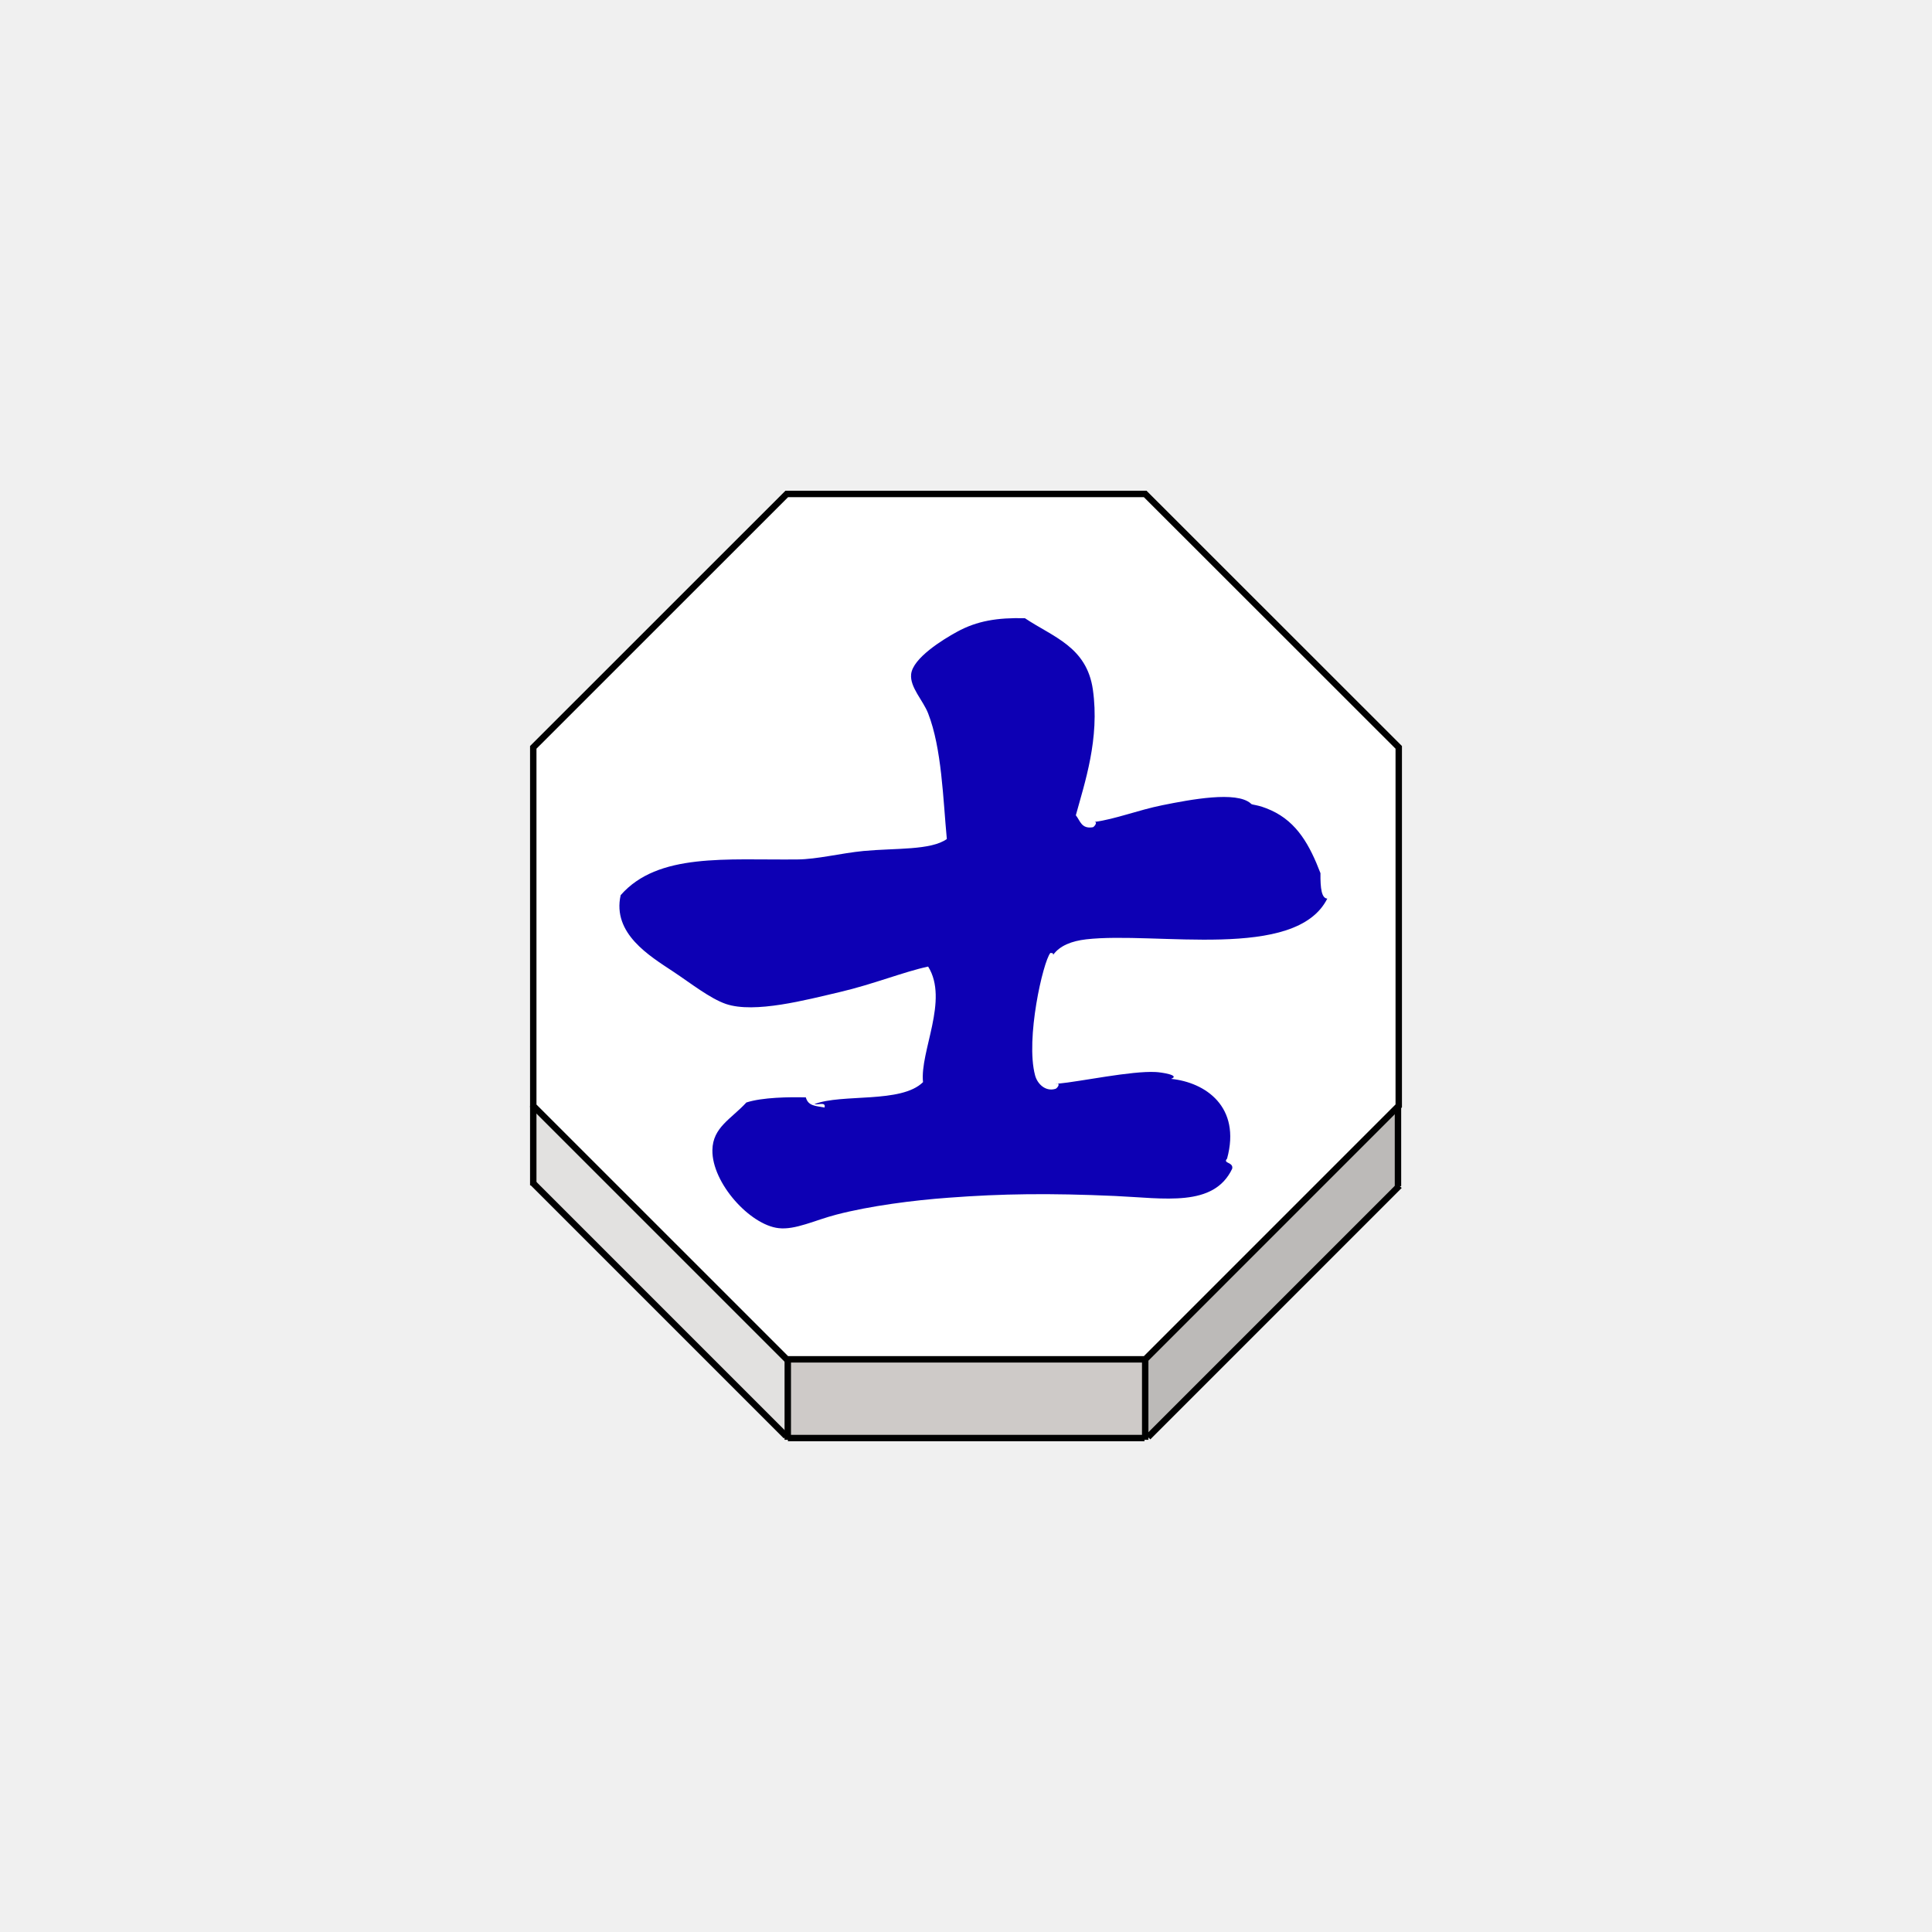
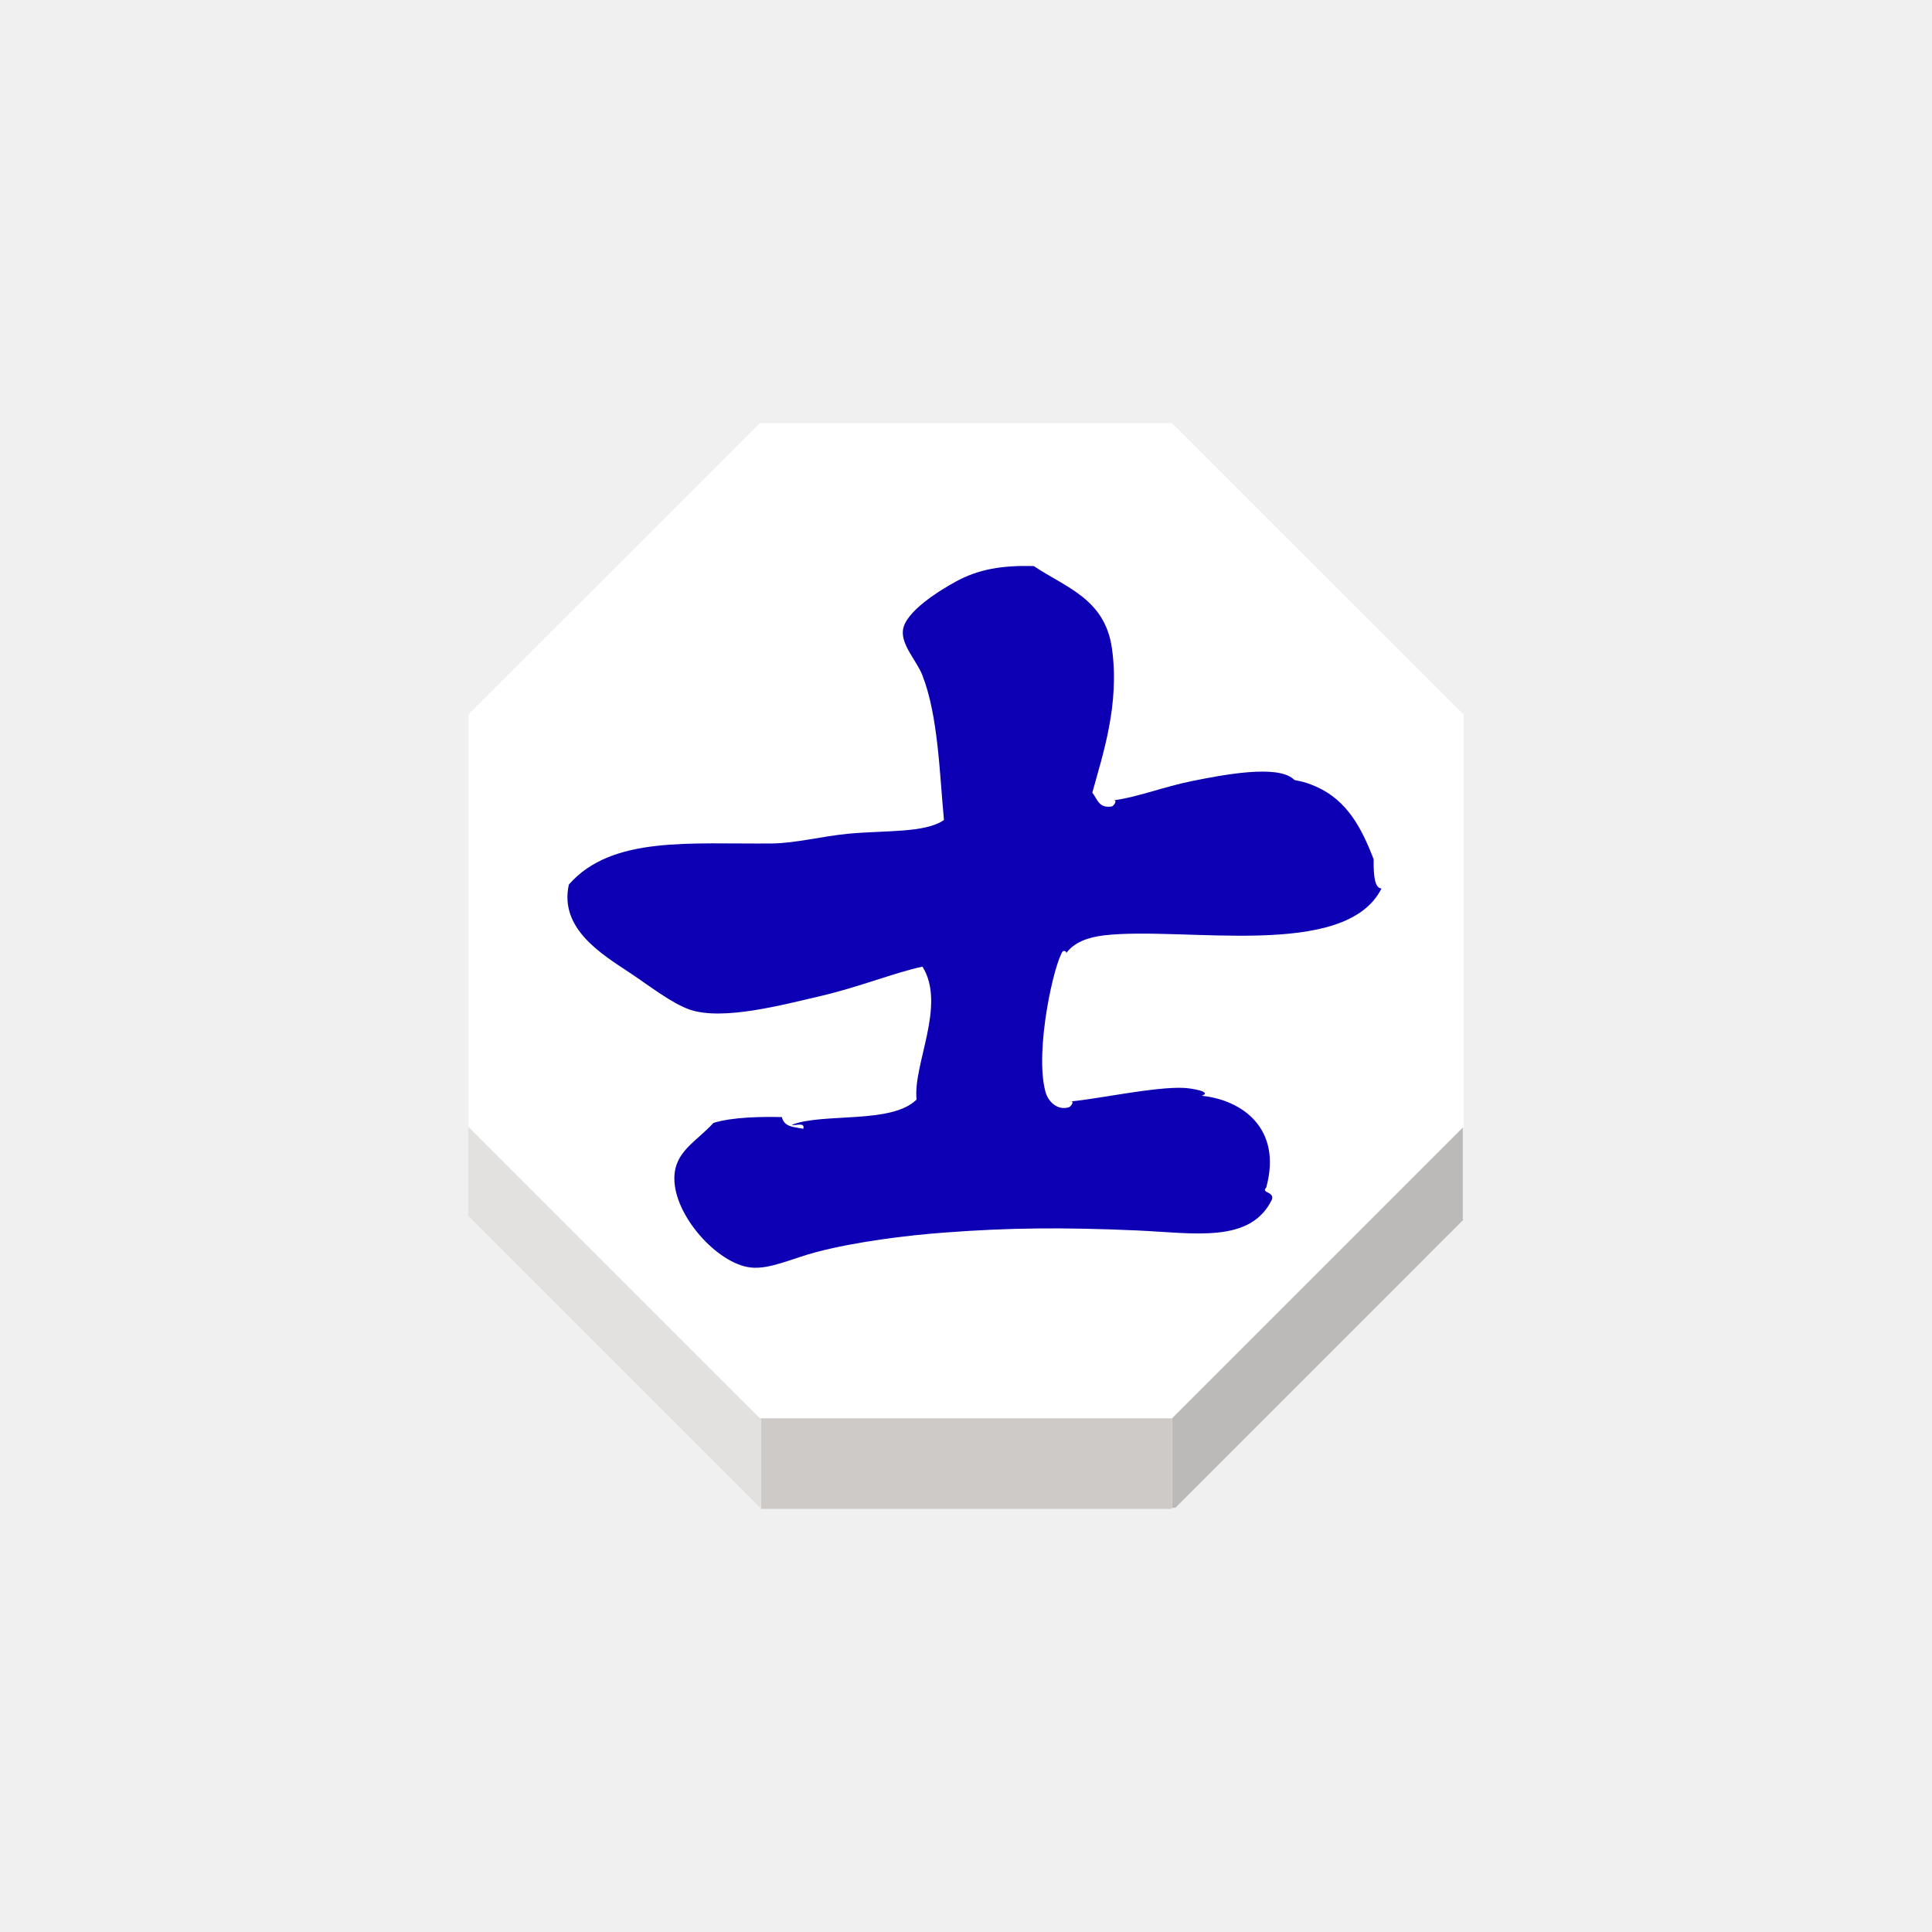
<svg xmlns="http://www.w3.org/2000/svg" width="92" height="92" id="svg2" version="1.1">
  <defs id="defs10">
    <filter height="1.5" width="1.5" y="0" x="0" id="f1" color-interpolation-filters="sRGB">
      <feOffset id="feOffset3039" dy="0" dx="1" in="SourceAlpha" result="offOut" />
      <feGaussianBlur id="feGaussianBlur3041" stdDeviation="1" in="offOut" result="blurOut" />
    </filter>
    <linearGradient y2="1" x2="0" y1="0" x1="0" id="grad1">
      <stop id="stop3034" style="stop-color:rgb(255,255,255);stop-opacity:0.6" offset="20%" />
      <stop id="stop3036" style="stop-color:rgb(220,0,0);stop-opacity:0.5" offset="50%" />
    </linearGradient>
    <linearGradient y2="1" x2="0" y1="0" x1="0" id="grad0">
      <stop id="stop3029" style="stop-color:rgb(0,0,0);stop-opacity:0.3" offset="20%" />
      <stop id="stop3031" style="stop-color:rgb(0,0,0);stop-opacity:0.6" offset="100%" />
    </linearGradient>
    <filter style="color-interpolation-filters:sRGB;" id="filter18479">
      <feFlood flood-opacity="1" flood-color="rgb(91,93,90)" result="flood" id="feFlood18469" />
      <feComposite in="flood" in2="SourceGraphic" operator="in" result="composite1" id="feComposite18471" />
      <feGaussianBlur in="composite1" stdDeviation="0" result="blur" id="feGaussianBlur18473" />
      <feOffset dx="0" dy="4" result="offset" id="feOffset18475" />
      <feComposite in="SourceGraphic" in2="offset" operator="over" result="composite2" id="feComposite18477" />
    </filter>
  </defs>
  <g id="layer1" style="display:inline">
-     <g transform="matrix(1.222994,0,0,1.222994,-262.1974,-790.486)" id="g3006">
-       <g id="XMLID_56_">
-         <g id="g2976">
-           <polygon style="fill:#ffffff" points="235.153,675.453 245.023,665.586 258.98,665.586 268.852,675.453 268.852,689.412 268.819,689.441 258.98,699.281 245.063,699.281 245.023,699.281 235.153,689.412 " id="polygon2968" />
-           <polygon style="fill:#bcbab8" points="268.822,692.539 268.842,692.557 259.091,702.309 258.98,702.309 258.98,699.324 258.98,699.281 268.819,689.441 268.822,689.443 " id="polygon2970" />
-           <polygon style="fill:#cecac8" points="245.063,699.281 258.98,699.281 258.98,699.324 258.98,702.309 258.98,702.346 258.951,702.346 245.068,702.346 245.063,702.346 245.063,702.271 245.063,699.324 " id="polygon2972" />
-           <polygon style="fill:#e2e1e0" points="245.063,699.324 245.063,702.271 244.998,702.271 235.153,692.426 235.153,689.412 245.023,699.281 245.063,699.281 " id="polygon2974" />
+     <g transform="matrix(1.406443,0,0,1.406443,-308.427,-915.9589)" id="g3006" style="stroke:none">
+       <g id="XMLID_56_" style="stroke:none">
+         <g id="g2976" style="stroke:none">
+           <polygon style="fill:#ffffff;stroke:none" points="268.852,675.453 268.852,689.412 268.819,689.441 258.98,699.281 245.063,699.281 245.023,699.281 235.153,689.412 235.153,675.453 245.023,665.586 258.98,665.586 " id="polygon2968" />
+           <polygon style="fill:#bcbab8;stroke:none" points="258.98,702.309 258.98,699.324 258.98,699.281 268.819,689.441 268.822,689.443 268.822,692.539 268.842,692.557 259.091,702.309 " id="polygon2970" />
+           <polygon style="fill:#cecac8;stroke:none" points="258.98,702.309 258.98,702.346 258.951,702.346 245.068,702.346 245.063,702.346 245.063,702.271 245.063,699.324 245.063,699.281 258.98,699.281 258.98,699.324 " id="polygon2972" />
+           <polygon style="fill:#e2e1e0;stroke:none" points="235.153,692.426 235.153,689.412 245.023,699.281 245.063,699.281 245.063,699.324 245.063,702.271 244.998,702.271 " id="polygon2974" />
        </g>
-         <g id="g2994">
-           <polygon style="fill:none;stroke:#000000;stroke-width:0.25" points="268.852,689.412 268.819,689.441 258.98,699.281 245.063,699.281 245.023,699.281 235.153,689.412 235.153,675.453 245.023,665.586 258.98,665.586 268.852,675.453 " id="polygon2978" />
-           <polyline style="fill:none;stroke:#000000;stroke-width:0.25" points="235.153,689.412 235.153,692.426 235.153,692.504    " id="polyline2980" />
-           <polyline style="fill:none;stroke:#000000;stroke-width:0.25" points="245.063,699.324 245.063,702.271 245.063,702.346      245.063,702.414    " id="polyline2982" />
-           <polyline style="fill:none;stroke:#000000;stroke-width:0.25" points="258.98,699.324 258.98,702.309 258.98,702.346      258.98,702.414    " id="polyline2984" />
-           <line style="fill:none;stroke:#000000;stroke-width:0.25;stroke-miterlimit:4;stroke-dasharray:none" x1="268.822" y1="689.443" x2="268.822" y2="692.539" id="line2986" />
-           <polyline style="fill:none;stroke:#000000;stroke-width:0.25;stroke-miterlimit:4;stroke-dasharray:none" points="235.123,692.396 235.153,692.426 244.998,702.271    " id="polyline2988" />
-           <polyline style="fill:none;stroke:#000000;stroke-width:0.25;stroke-miterlimit:4;stroke-dasharray:none" points="259.091,702.309 268.842,692.557 268.877,692.521    " id="polyline2990" />
-           <line style="fill:none;stroke:#000000;stroke-width:0.25;stroke-miterlimit:4;stroke-dasharray:none" x1="245.068" y1="702.346" x2="258.951" y2="702.346" id="line2992" />
+         <g id="g2994" style="stroke:none">
+           <polygon style="fill:none;stroke:none;stroke-width:0.25" points="245.063,699.281 245.023,699.281 235.153,689.412 235.153,675.453 245.023,665.586 258.98,665.586 268.852,675.453 268.852,689.412 268.819,689.441 258.98,699.281 " id="polygon2978" />
+           <polyline style="fill:none;stroke:none;stroke-width:0.25" points="235.153,689.412 235.153,692.426 235.153,692.504    " id="polyline2980" />
+           <polyline style="fill:none;stroke:none;stroke-width:0.25" points="245.063,699.324 245.063,702.271 245.063,702.346      245.063,702.414    " id="polyline2982" />
+           <polyline style="fill:none;stroke:none;stroke-width:0.25" points="258.98,699.324 258.98,702.309 258.98,702.346      258.98,702.414    " id="polyline2984" />
+           <line style="fill:none;stroke:none;stroke-width:0.25;stroke-miterlimit:4;stroke-dasharray:none" x1="268.822" y1="689.443" x2="268.822" y2="692.539" id="line2986" />
+           <polyline style="fill:none;stroke:none;stroke-width:0.25;stroke-miterlimit:4;stroke-dasharray:none" points="235.123,692.396 235.153,692.426 244.998,702.271    " id="polyline2988" />
+           <polyline style="fill:none;stroke:none;stroke-width:0.25;stroke-miterlimit:4;stroke-dasharray:none" points="259.091,702.309 268.842,692.557 268.877,692.521    " id="polyline2990" />
+           <line style="fill:none;stroke:none;stroke-width:0.25;stroke-miterlimit:4;stroke-dasharray:none" x1="245.068" y1="702.346" x2="258.951" y2="702.346" id="line2992" />
        </g>
      </g>
-       <g id="XMLID_53_">
-         <g id="g3003">
-           <path style="fill:#0d00b4;fill-opacity:1" d="m 255.572,688.549 c 0.912,-0.086 2.863,-0.506 3.819,-0.455 0.214,0.01 0.975,0.125 0.595,0.266 1.337,0.135 2.734,1.084 2.182,3.105 -0.184,0.195 0.262,0.129 0.198,0.396 -0.719,1.51 -2.638,1.146 -4.563,1.059 -2.564,-0.113 -4.375,-0.09 -6.483,0.068 -1.366,0.1 -3.043,0.314 -4.364,0.658 -0.827,0.213 -1.599,0.604 -2.25,0.527 -1.119,-0.125 -2.601,-1.766 -2.578,-3.041 0.014,-0.885 0.731,-1.209 1.323,-1.852 0.627,-0.203 1.672,-0.215 2.315,-0.199 0.092,0.338 0.367,0.326 0.728,0.396 0.063,-0.239 -0.26,-0.093 -0.396,-0.132 1.075,-0.42 3.38,-0.016 4.231,-0.857 -0.128,-1.197 1.014,-3.193 0.199,-4.5 -0.94,0.201 -2.142,0.689 -3.438,0.992 -1.309,0.305 -3.314,0.842 -4.433,0.465 -0.625,-0.215 -1.38,-0.814 -2.05,-1.258 -0.927,-0.615 -2.384,-1.484 -2.051,-2.979 1.454,-1.66 4.119,-1.362 6.879,-1.391 0.776,-0.006 1.683,-0.242 2.58,-0.33 1.253,-0.117 2.614,-0.02 3.241,-0.465 -0.149,-1.572 -0.195,-3.527 -0.729,-4.895 -0.194,-0.5 -0.713,-1.014 -0.661,-1.52 0.061,-0.629 1.238,-1.354 1.784,-1.652 0.778,-0.428 1.573,-0.557 2.646,-0.531 1.092,0.732 2.405,1.107 2.646,2.777 0.274,1.916 -0.322,3.643 -0.663,4.896 0.171,0.209 0.213,0.541 0.663,0.466 0.062,-0.021 0.194,-0.203 0.067,-0.207 0.812,-0.109 1.688,-0.459 2.644,-0.652 1.092,-0.219 2.883,-0.561 3.439,-0.065 0.045,0.073 0.246,0.017 0.795,0.267 1.014,0.463 1.505,1.369 1.917,2.445 -0.007,0.607 0.047,0.977 0.266,0.991 -1.227,2.44 -6.676,1.272 -9.393,1.586 -0.548,0.065 -1.019,0.237 -1.286,0.61 0.022,-0.051 -0.009,-0.084 -0.104,-0.08 -0.285,0.343 -0.973,3.345 -0.596,4.761 0.09,0.345 0.413,0.647 0.794,0.53 0.062,-0.017 0.185,-0.183 0.087,-0.2 z" id="path2997" />
-           <path d="m 255.488,688.555 c 0.038,-0.01 0.065,-0.01 0.084,-0.006 -0.028,0.002 -0.056,0.004 -0.084,0.006 z" id="path2999" />
-           <path d="m 255.391,683.547 c -0.006,0.014 -0.018,0.029 -0.031,0.045 0.009,-0.016 0.02,-0.031 0.031,-0.045 z" id="path3001" />
+       <g id="XMLID_53_" style="stroke:none">
+         <g id="g3003" style="stroke:none">
+           <path style="fill:#0d00b4;fill-opacity:1;stroke:none" d="m 255.572,688.549 c 0.912,-0.086 2.863,-0.506 3.819,-0.455 0.214,0.01 0.975,0.125 0.595,0.266 1.337,0.135 2.734,1.084 2.182,3.105 -0.184,0.195 0.262,0.129 0.198,0.396 -0.719,1.51 -2.638,1.146 -4.563,1.059 -2.564,-0.113 -4.375,-0.09 -6.483,0.068 -1.366,0.1 -3.043,0.314 -4.364,0.658 -0.827,0.213 -1.599,0.604 -2.25,0.527 -1.119,-0.125 -2.601,-1.766 -2.578,-3.041 0.014,-0.885 0.731,-1.209 1.323,-1.852 0.627,-0.203 1.672,-0.215 2.315,-0.199 0.092,0.338 0.367,0.326 0.728,0.396 0.063,-0.239 -0.26,-0.093 -0.396,-0.132 1.075,-0.42 3.38,-0.016 4.231,-0.857 -0.128,-1.197 1.014,-3.193 0.199,-4.5 -0.94,0.201 -2.142,0.689 -3.438,0.992 -1.309,0.305 -3.314,0.842 -4.433,0.465 -0.625,-0.215 -1.38,-0.814 -2.05,-1.258 -0.927,-0.615 -2.384,-1.484 -2.051,-2.979 1.454,-1.66 4.119,-1.362 6.879,-1.391 0.776,-0.006 1.683,-0.242 2.58,-0.33 1.253,-0.117 2.614,-0.02 3.241,-0.465 -0.149,-1.572 -0.195,-3.527 -0.729,-4.895 -0.194,-0.5 -0.713,-1.014 -0.661,-1.52 0.061,-0.629 1.238,-1.354 1.784,-1.652 0.778,-0.428 1.573,-0.557 2.646,-0.531 1.092,0.732 2.405,1.107 2.646,2.777 0.274,1.916 -0.322,3.643 -0.663,4.896 0.171,0.209 0.213,0.541 0.663,0.466 0.062,-0.021 0.194,-0.203 0.067,-0.207 0.812,-0.109 1.688,-0.459 2.644,-0.652 1.092,-0.219 2.883,-0.561 3.439,-0.065 0.045,0.073 0.246,0.017 0.795,0.267 1.014,0.463 1.505,1.369 1.917,2.445 -0.007,0.607 0.047,0.977 0.266,0.991 -1.227,2.44 -6.676,1.272 -9.393,1.586 -0.548,0.065 -1.019,0.237 -1.286,0.61 0.022,-0.051 -0.009,-0.084 -0.104,-0.08 -0.285,0.343 -0.973,3.345 -0.596,4.761 0.09,0.345 0.413,0.647 0.794,0.53 0.062,-0.017 0.185,-0.183 0.087,-0.2 z" id="path2997" />
+           <path d="m 255.488,688.555 c 0.038,-0.01 0.065,-0.01 0.084,-0.006 -0.028,0.002 -0.056,0.004 -0.084,0.006 z" id="path2999" style="stroke:none" />
+           <path d="m 255.391,683.547 c -0.006,0.014 -0.018,0.029 -0.031,0.045 0.009,-0.016 0.02,-0.031 0.031,-0.045 z" id="path3001" style="stroke:none" />
        </g>
      </g>
    </g>
  </g>
  <g id="layer2" style="display:inline" />
</svg>
